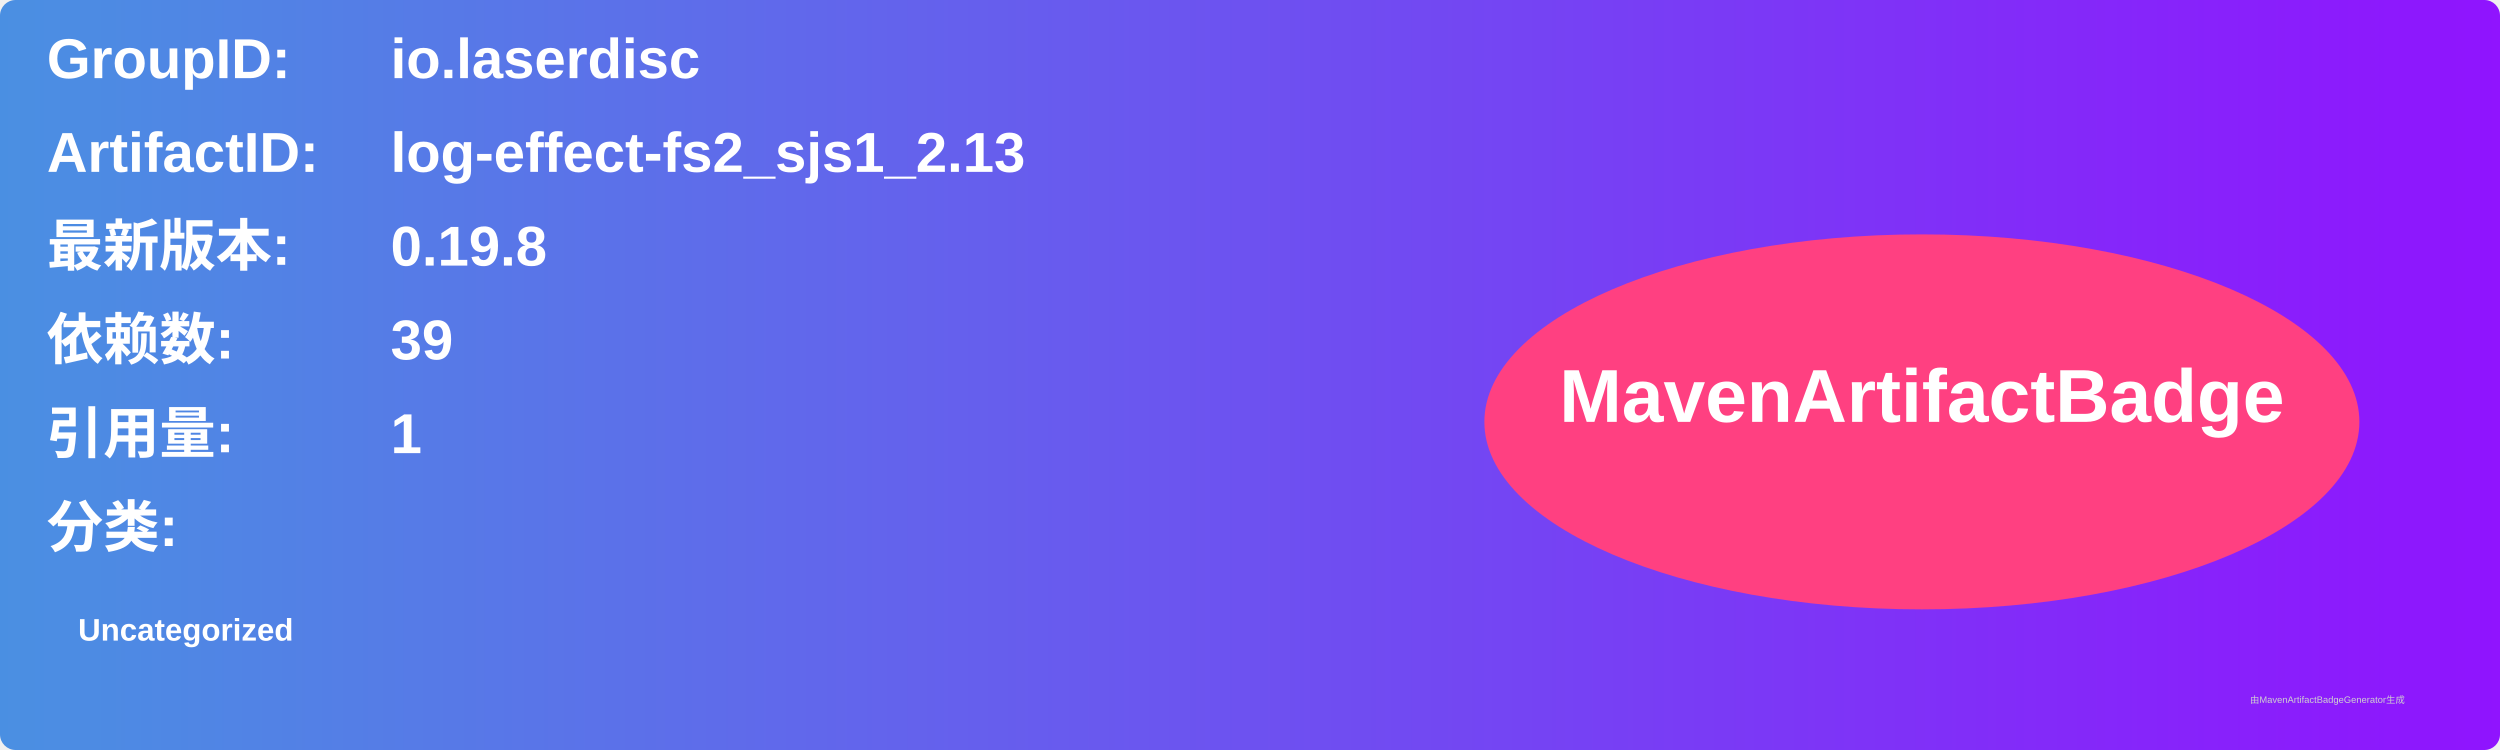
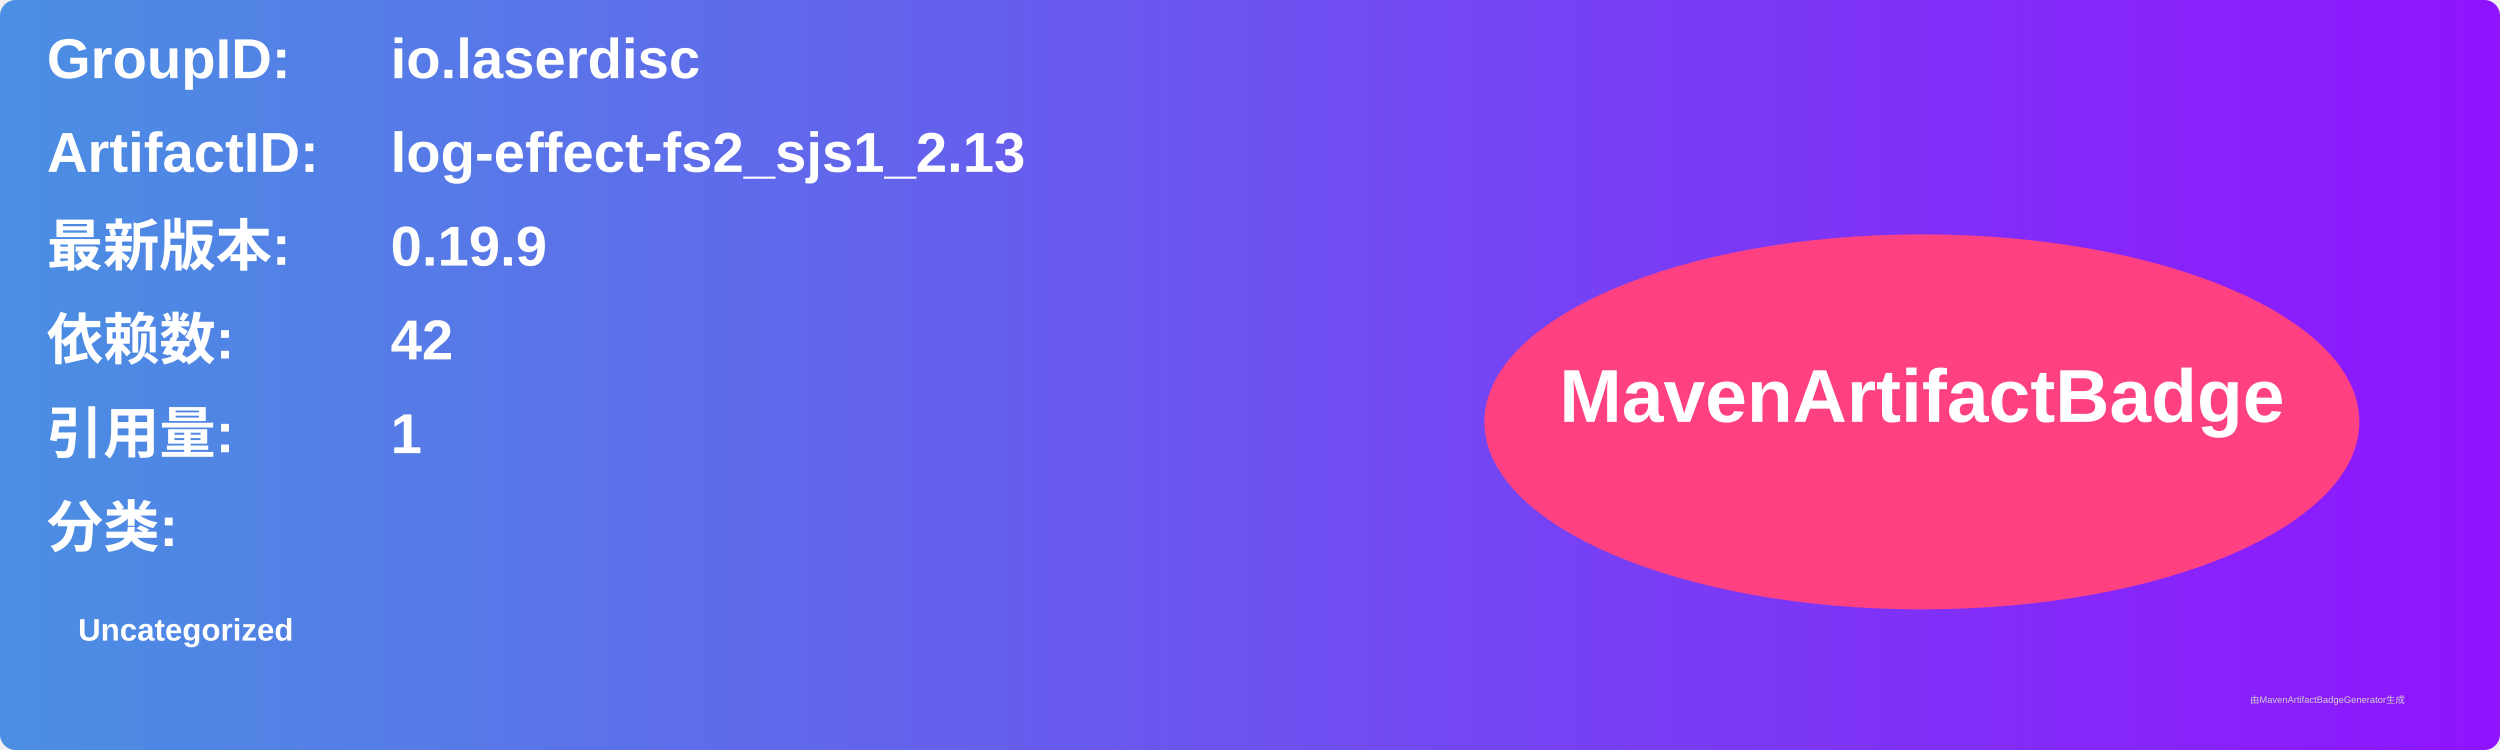
<svg xmlns="http://www.w3.org/2000/svg" width="800" height="240" viewBox="0 0 800 240">
  <linearGradient id="grad" x1="0%" y1="0%" x2="100%" y2="0%">
    <stop offset="0%" stop-color="#4a90e2" />
    <stop offset="100%" stop-color="#9013fe" />
  </linearGradient>
  <rect width="100%" height="100%" rx="5" ry="5" fill="url(#grad)" />
  <g transform="translate(15, 15)">
    <text x="0" y="10" font-family="Arial" font-size="18" fill="white" font-weight="bold" width="260">GroupID:</text>
    <text x="110" y="10" font-family="Arial" font-size="18" fill="white" font-weight="bold" width="460">io.laserdisc</text>
    <text x="0" y="40" font-family="Arial" font-size="18" fill="white" font-weight="bold" width="260">ArtifactID:</text>
    <text x="110" y="40" font-family="Arial" font-size="18" fill="white" font-weight="bold" width="460">log-effect-fs2_sjs1_2.13</text>
    <text x="0" y="70" font-family="Arial" font-size="18" fill="white" font-weight="bold">最新版本:</text>
    <text x="110" y="70" font-family="Arial" font-size="18" fill="white" font-weight="bold">
-       <tspan font-weight="bold">0.19.8</tspan>
+       <tspan font-weight="bold">0.19.9</tspan>
    </text>
    <text x="0" y="100" font-family="Arial" font-size="18" fill="white" font-weight="bold">依赖数: </text>
    <text x="110" y="100" font-family="Arial" font-size="18" fill="white">
-       <tspan font-weight="bold">39</tspan>
+       <tspan font-weight="bold">42</tspan>
    </text>
    <text x="0" y="130" font-family="Arial" font-size="18" fill="white" font-weight="bold">引用量: </text>
    <text x="110" y="130" font-family="Arial" font-size="18" fill="white">
      <tspan font-weight="bold">1</tspan>
    </text>
    <text x="0" y="160" font-family="Arial" font-size="18" fill="white" font-weight="bold">分类:</text>
    <text x="10" y="190" font-family="Arial" font-size="10" fill="white">
      <tspan font-weight="bold">Uncategorized</tspan>
    </text>
    <ellipse cx="600" cy="120" rx="140" ry="60" fill="#ff4081" />
    <text x="600" y="120" text-anchor="middle" font-family="Arial" font-size="24" fill="white" font-weight="bold">MavenArtifactBadge</text>
  </g>
  <text x="720" y="225" font-family="Arial" font-size="3" fill="#d0d0d0">由MavenArtifactBadgeGenerator生成</text>
</svg>
